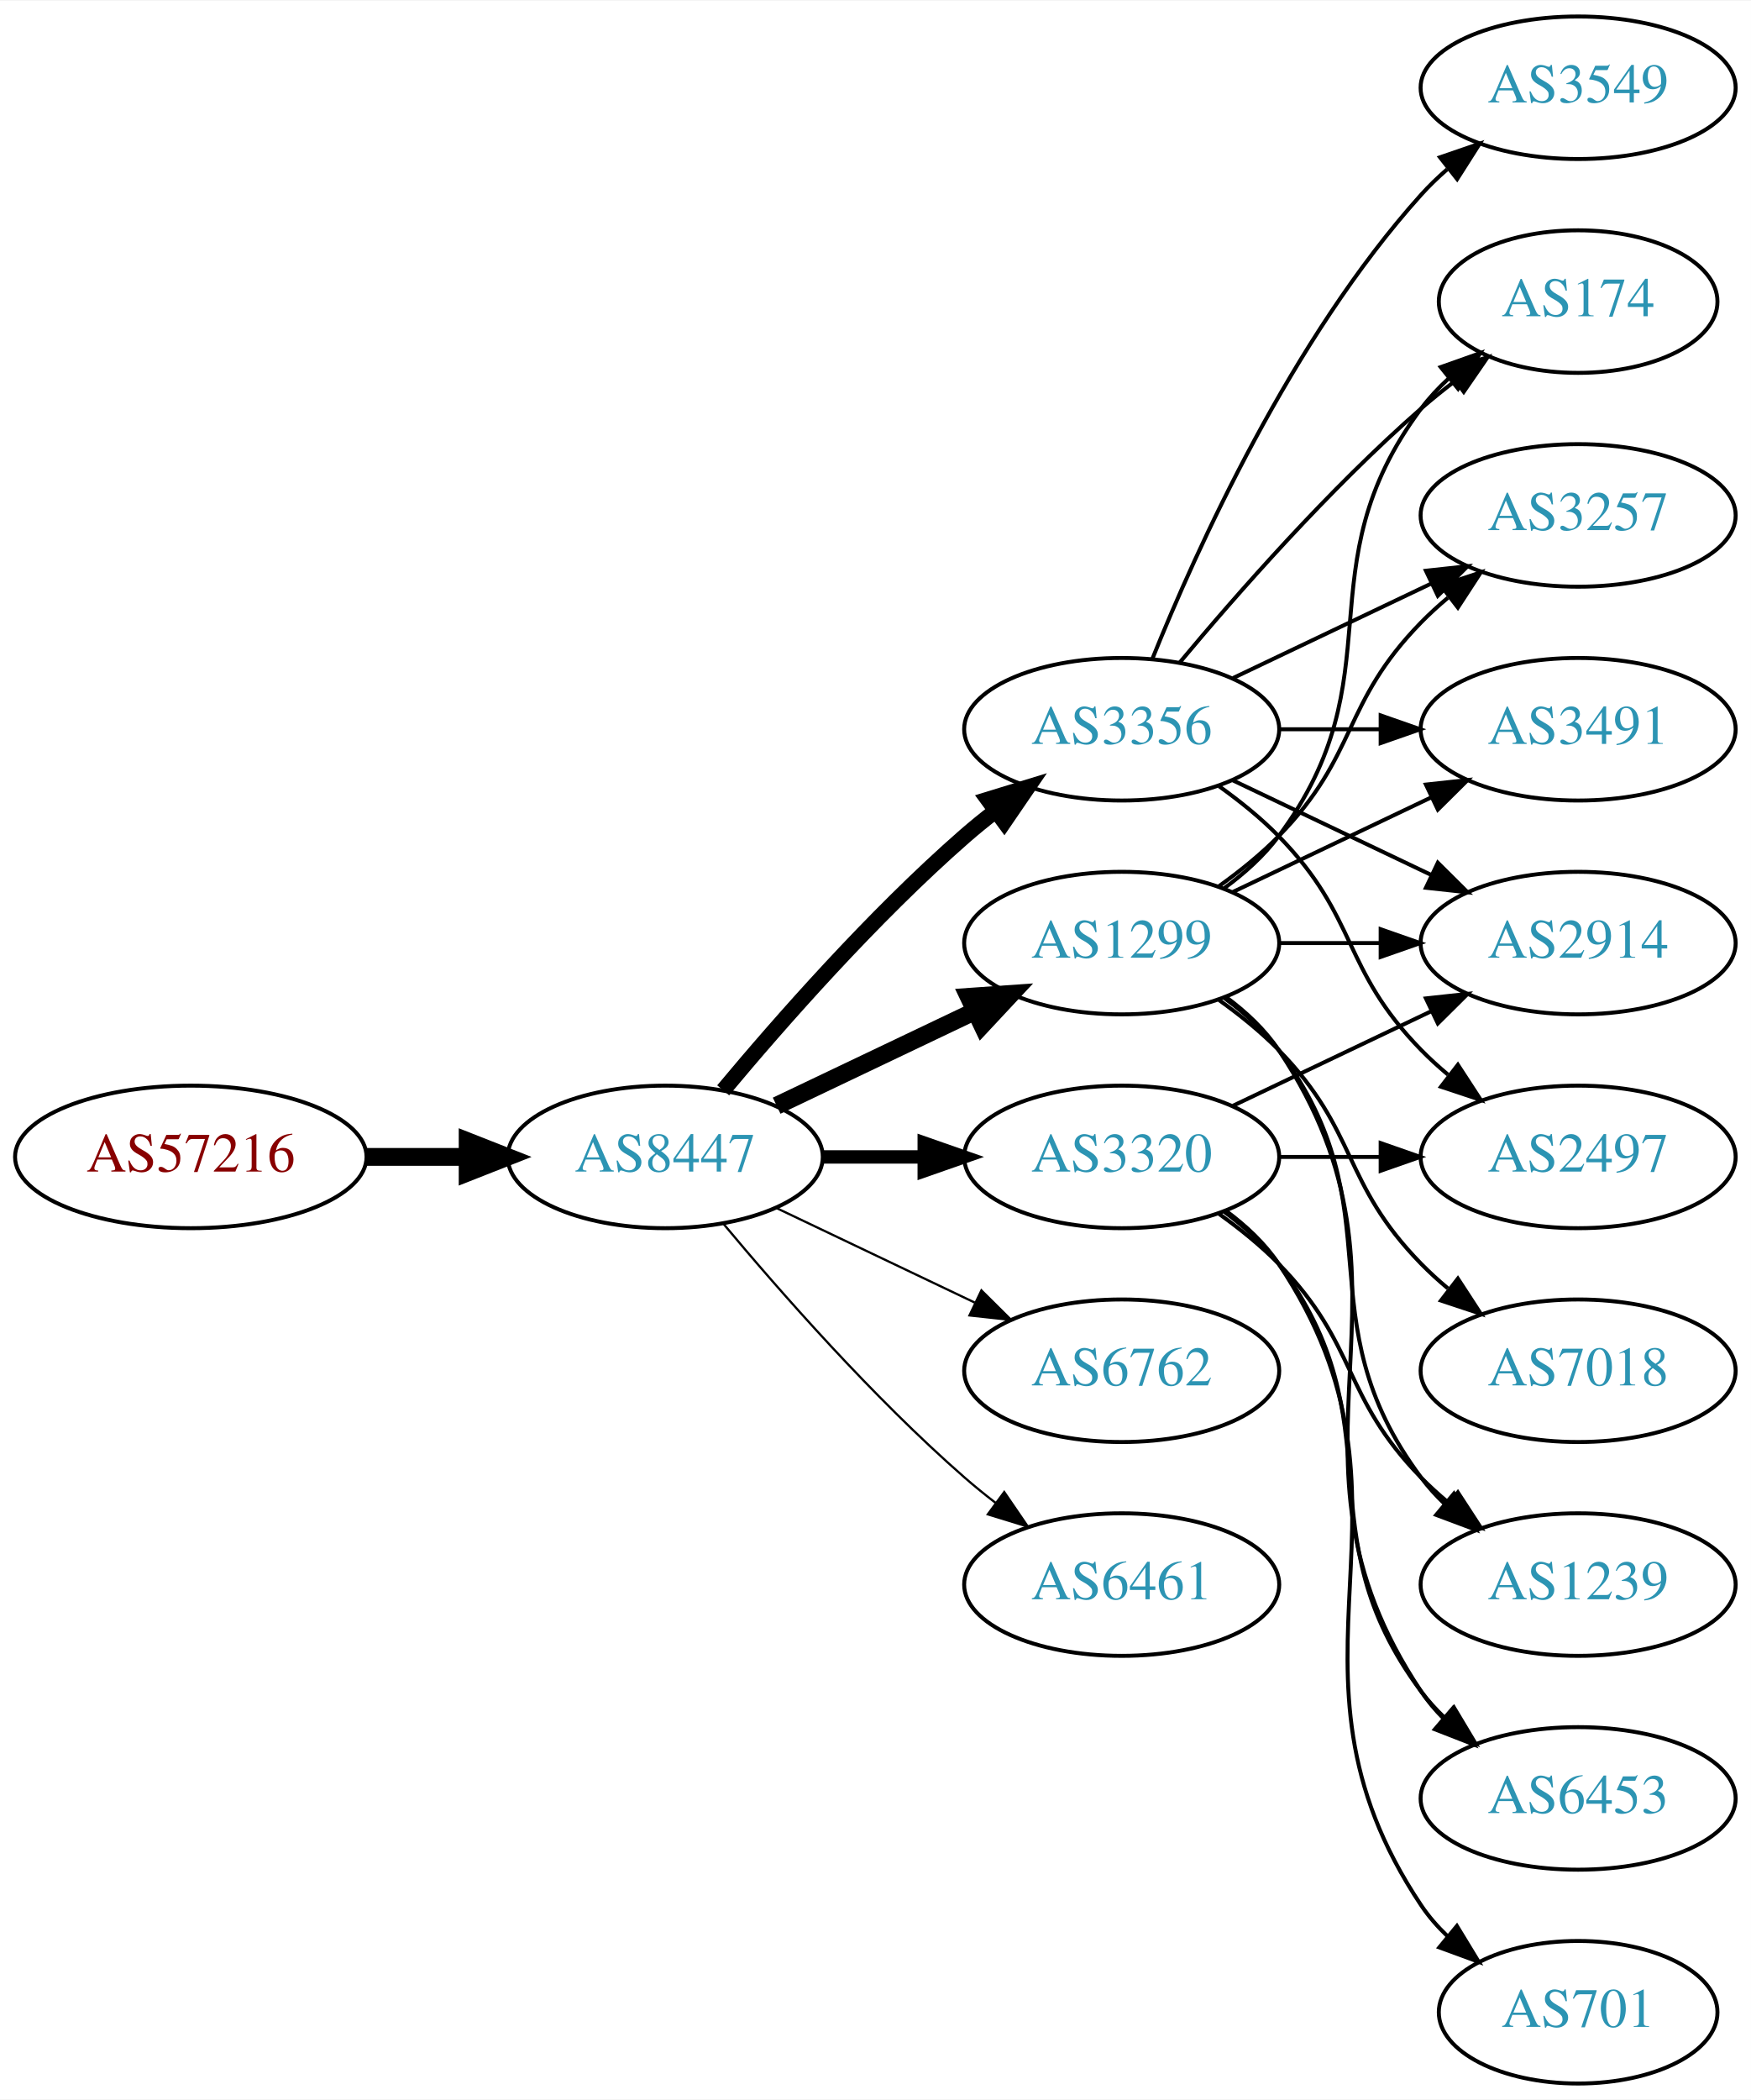
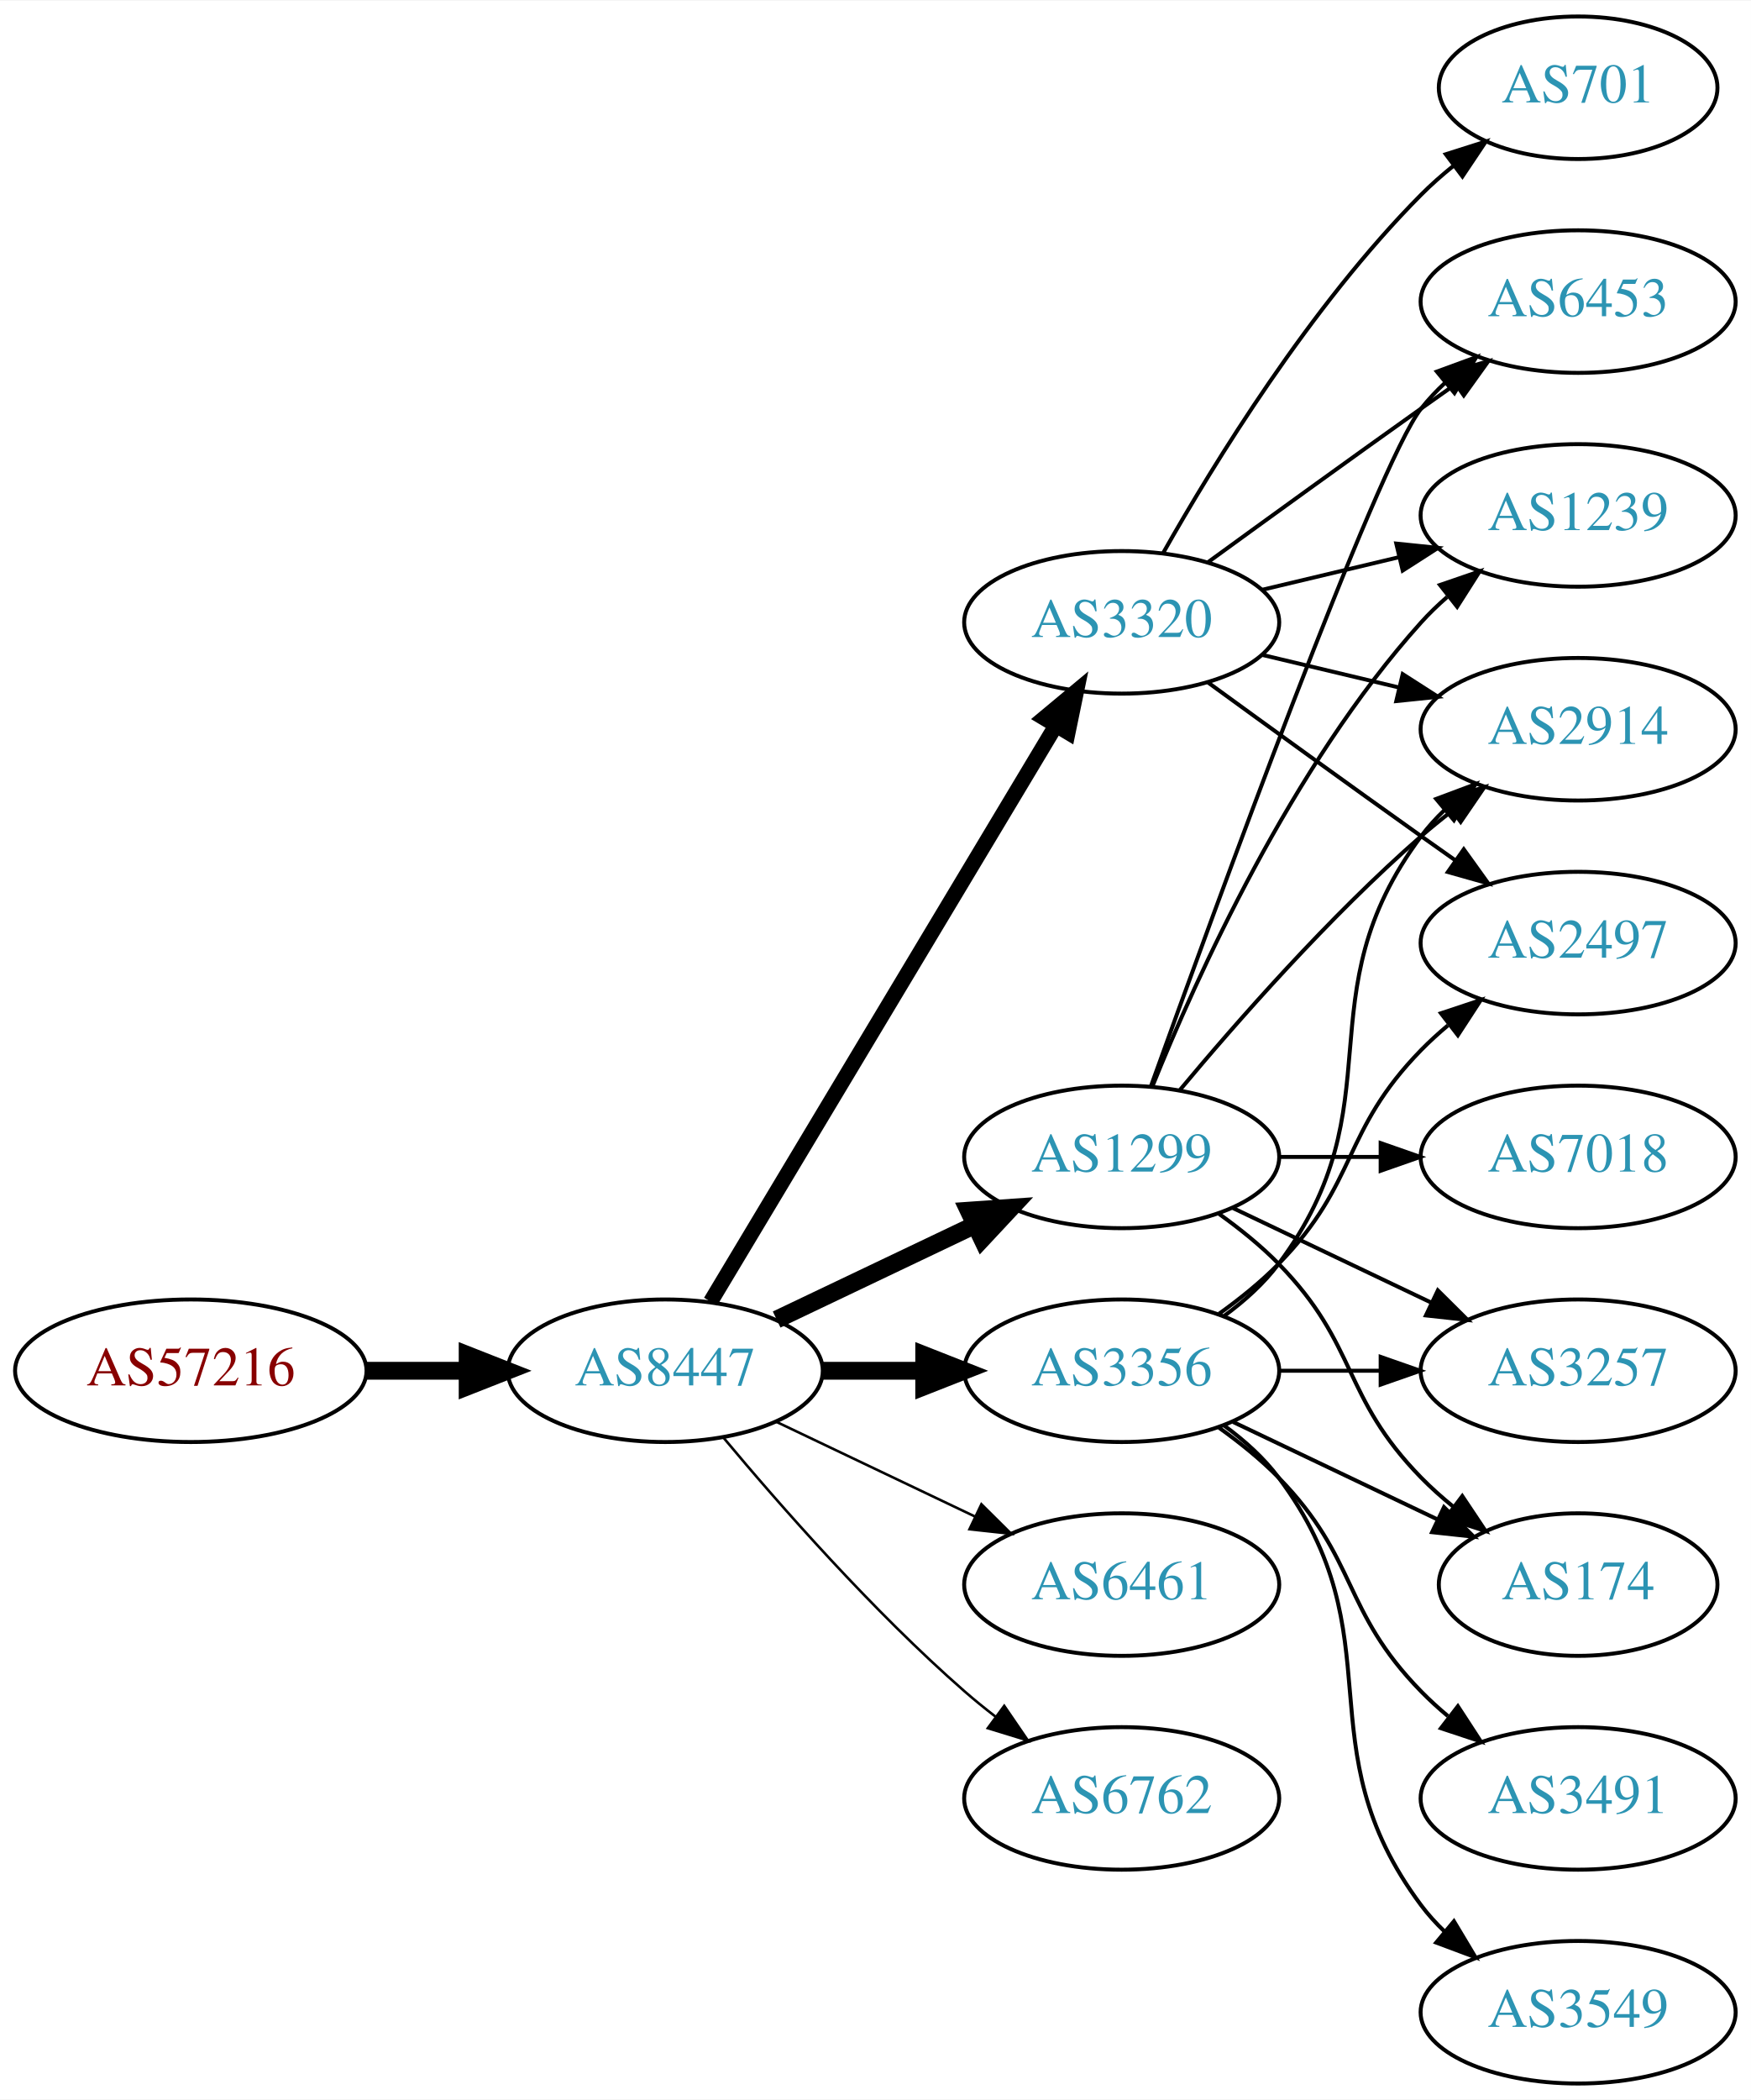
<svg xmlns="http://www.w3.org/2000/svg" xmlns:xlink="http://www.w3.org/1999/xlink" width="442pt" height="530pt" viewBox="0.00 0.00 442.27 530.00">
  <g id="graph0" class="graph" transform="scale(1 1) rotate(0) translate(4 526)">
    <polygon fill="white" stroke="none" points="-4,4 -4,-526 438.271,-526 438.271,4 -4,4" />
    <g id="node1" class="node">
      <g id="a_node1">
        <a xlink:href="/asn/57216" xlink:title="AS57216 ~ ARC-STYRIA-AS [AT]">
-           <ellipse fill="#ffffff" stroke="black" cx="44.196" cy="-234" rx="44.393" ry="18" />
-           <text text-anchor="middle" x="44.196" y="-230.3" font-family="Times,serif" font-size="14.00" fill="#880000">AS57216</text>
+           <ellipse fill="#ffffff" stroke="black" cx="44.196" cy="-180" rx="44.393" ry="18" />
+           <text text-anchor="middle" x="44.196" y="-176.3" font-family="Times,serif" font-size="14.00" fill="#880000">AS57216</text>
        </a>
      </g>
    </g>
    <g id="node2" class="node">
      <g id="a_node2">
        <a xlink:href="/asn/8447" xlink:title="AS8447 ~ A1 Telekom Austria AG [AT]">
-           <ellipse fill="#ffffff" stroke="black" cx="164.039" cy="-234" rx="39.794" ry="18" />
-           <text text-anchor="middle" x="164.039" y="-230.3" font-family="Times,serif" font-size="14.00" fill="#2c94b3">AS8447</text>
+           <ellipse fill="#ffffff" stroke="black" cx="164.039" cy="-180" rx="39.794" ry="18" />
+           <text text-anchor="middle" x="164.039" y="-176.3" font-family="Times,serif" font-size="14.00" fill="#2c94b3">AS8447</text>
        </a>
      </g>
    </g>
    <g id="edge1" class="edge">
-       <path fill="none" stroke="black" stroke-width="4.5" d="M88.407,-234C96.72,-234 105.482,-234 113.965,-234" />
-       <polygon fill="black" stroke="black" stroke-width="4.5" points="114.123,-237.938 124.123,-234 114.123,-230.063 114.123,-237.938" />
+       <path fill="none" stroke="black" stroke-width="4.5" d="M88.407,-180C96.72,-180 105.482,-180 113.965,-180" />
+       <polygon fill="black" stroke="black" stroke-width="4.5" points="114.123,-183.938 124.123,-180 114.123,-176.063 114.123,-183.938" />
    </g>
    <g id="node3" class="node">
      <g id="a_node3">
-         <a xlink:href="/asn/3356" xlink:title="AS3356 ~ Level 3 Parent, LLC [US]">
-           <ellipse fill="#ffffff" stroke="black" cx="279.332" cy="-342" rx="39.794" ry="18" />
-           <text text-anchor="middle" x="279.332" y="-338.3" font-family="Times,serif" font-size="14.00" fill="#2c94b3">AS3356</text>
+         <a xlink:href="/asn/1299" xlink:title="AS1299 ~ Telia Carrier [EU]">
+           <ellipse fill="#ffffff" stroke="black" cx="279.332" cy="-234" rx="39.794" ry="18" />
+           <text text-anchor="middle" x="279.332" y="-230.3" font-family="Times,serif" font-size="14.00" fill="#2c94b3">AS1299</text>
        </a>
      </g>
    </g>
    <g id="edge2" class="edge">
-       <path fill="none" stroke="black" stroke-width="3.938" d="M178.669,-250.817C192.951,-267.929 216.498,-294.745 239.685,-315 242.151,-317.154 244.789,-319.294 247.487,-321.372" />
-       <polygon fill="black" stroke="black" stroke-width="3.938" points="245.512,-324.264 255.641,-327.37 249.66,-318.625 245.512,-324.264" />
+       <path fill="none" stroke="black" stroke-width="4.5" d="M192.175,-192.934C207.169,-200.081 225.99,-209.052 242.213,-216.785" />
+       <polygon fill="black" stroke="black" stroke-width="4.5" points="240.695,-220.423 251.417,-221.171 244.084,-213.314 240.695,-220.423" />
    </g>
    <g id="node4" class="node">
      <g id="a_node4">
-         <a xlink:href="/asn/1299" xlink:title="AS1299 ~ Telia Carrier [EU]">
-           <ellipse fill="#ffffff" stroke="black" cx="279.332" cy="-288" rx="39.794" ry="18" />
-           <text text-anchor="middle" x="279.332" y="-284.3" font-family="Times,serif" font-size="14.00" fill="#2c94b3">AS1299</text>
+         <a xlink:href="/asn/3356" xlink:title="AS3356 ~ Level 3 Parent, LLC [US]">
+           <ellipse fill="#ffffff" stroke="black" cx="279.332" cy="-180" rx="39.794" ry="18" />
+           <text text-anchor="middle" x="279.332" y="-176.3" font-family="Times,serif" font-size="14.00" fill="#2c94b3">AS3356</text>
        </a>
      </g>
    </g>
    <g id="edge3" class="edge">
-       <path fill="none" stroke="black" stroke-width="4.5" d="M192.175,-246.934C207.169,-254.081 225.99,-263.052 242.213,-270.785" />
-       <polygon fill="black" stroke="black" stroke-width="4.5" points="240.695,-274.423 251.417,-275.171 244.084,-267.314 240.695,-274.423" />
+       <path fill="none" stroke="black" stroke-width="4.5" d="M203.711,-180C211.914,-180 220.678,-180 229.21,-180" />
+       <polygon fill="black" stroke="black" stroke-width="4.5" points="229.449,-183.938 239.449,-180 229.449,-176.063 229.449,-183.938" />
    </g>
    <g id="node5" class="node">
      <g id="a_node5">
        <a xlink:href="/asn/3320" xlink:title="AS3320 ~ DTAG [DE]">
-           <ellipse fill="#ffffff" stroke="black" cx="279.332" cy="-234" rx="39.794" ry="18" />
-           <text text-anchor="middle" x="279.332" y="-230.3" font-family="Times,serif" font-size="14.00" fill="#2c94b3">AS3320</text>
+           <ellipse fill="#ffffff" stroke="black" cx="279.332" cy="-369" rx="39.794" ry="18" />
+           <text text-anchor="middle" x="279.332" y="-365.3" font-family="Times,serif" font-size="14.00" fill="#2c94b3">AS3320</text>
        </a>
      </g>
    </g>
    <g id="edge4" class="edge">
-       <path fill="none" stroke="black" stroke-width="3.375" d="M203.711,-234C211.914,-234 220.678,-234 229.21,-234" />
-       <polygon fill="black" stroke="black" stroke-width="3.375" points="229.449,-237.5 239.449,-234 229.449,-230.5 229.449,-237.5" />
+       <path fill="none" stroke="black" stroke-width="3.857" d="M175.494,-197.442C195.475,-230.775 239.18,-303.686 262.666,-342.866" />
+       <polygon fill="black" stroke="black" stroke-width="3.857" points="259.758,-344.823 267.902,-351.6 265.762,-341.224 259.758,-344.823" />
    </g>
    <g id="node6" class="node">
      <g id="a_node6">
-         <a xlink:href="/asn/6762" xlink:title="AS6762 ~ TELECOM ITALIA SPARKLE S.p.A. [IT]">
-           <ellipse fill="#ffffff" stroke="black" cx="279.332" cy="-180" rx="39.794" ry="18" />
-           <text text-anchor="middle" x="279.332" y="-176.3" font-family="Times,serif" font-size="14.00" fill="#2c94b3">AS6762</text>
-         </a>
-       </g>
-     </g>
-     <g id="edge5" class="edge">
-       <path fill="none" stroke="black" stroke-width="0.562" d="M192.175,-221.066C207.169,-213.919 225.99,-204.948 242.213,-197.215" />
-       <polygon fill="black" stroke="black" stroke-width="0.562" points="243.895,-200.291 251.417,-192.829 240.884,-193.972 243.895,-200.291" />
-     </g>
-     <g id="node7" class="node">
-       <g id="a_node7">
        <a xlink:href="/asn/6461" xlink:title="AS6461 ~ Zayo Bandwidth [US]">
          <ellipse fill="#ffffff" stroke="black" cx="279.332" cy="-126" rx="39.794" ry="18" />
          <text text-anchor="middle" x="279.332" y="-122.3" font-family="Times,serif" font-size="14.00" fill="#2c94b3">AS6461</text>
        </a>
      </g>
    </g>
+     <g id="edge5" class="edge">
+       <path fill="none" stroke="black" stroke-width="0.643" d="M192.175,-167.066C207.169,-159.919 225.99,-150.948 242.213,-143.215" />
+       <polygon fill="black" stroke="black" stroke-width="0.643" points="243.895,-146.291 251.417,-138.829 240.884,-139.972 243.895,-146.291" />
+     </g>
+     <g id="node7" class="node">
+       <g id="a_node7">
+         <a xlink:href="/asn/6762" xlink:title="AS6762 ~ TELECOM ITALIA SPARKLE S.p.A. [IT]">
+           <ellipse fill="#ffffff" stroke="black" cx="279.332" cy="-72" rx="39.794" ry="18" />
+           <text text-anchor="middle" x="279.332" y="-68.3" font-family="Times,serif" font-size="14.00" fill="#2c94b3">AS6762</text>
+         </a>
+       </g>
+     </g>
    <g id="edge6" class="edge">
-       <path fill="none" stroke="black" stroke-width="0.562" d="M178.669,-217.183C192.951,-200.071 216.498,-173.255 239.685,-153 242.151,-150.846 244.789,-148.706 247.487,-146.628" />
-       <polygon fill="black" stroke="black" stroke-width="0.562" points="249.66,-149.375 255.641,-140.63 245.512,-143.736 249.66,-149.375" />
+       <path fill="none" stroke="black" stroke-width="0.643" d="M178.669,-163.183C192.951,-146.071 216.498,-119.255 239.685,-99 242.151,-96.846 244.789,-94.706 247.487,-92.628" />
+       <polygon fill="black" stroke="black" stroke-width="0.643" points="249.66,-95.375 255.641,-86.63 245.512,-89.736 249.66,-95.375" />
    </g>
    <g id="node8" class="node">
      <g id="a_node8">
-         <a xlink:href="/asn/174" xlink:title="AS174 ~ Cogent Communications [US]">
-           <ellipse fill="#ffffff" stroke="black" cx="394.625" cy="-450" rx="35.194" ry="18" />
-           <text text-anchor="middle" x="394.625" y="-446.3" font-family="Times,serif" font-size="14.00" fill="#2c94b3">AS174</text>
+         <a xlink:href="/asn/6453" xlink:title="AS6453 ~ TATA COMMUNICATIONS (AMERICA) INC [US]">
+           <ellipse fill="#ffffff" stroke="black" cx="394.625" cy="-450" rx="39.794" ry="18" />
+           <text text-anchor="middle" x="394.625" y="-446.3" font-family="Times,serif" font-size="14.00" fill="#2c94b3">AS6453</text>
        </a>
      </g>
    </g>
    <g id="edge7" class="edge">
-       <path fill="none" stroke="black" d="M293.962,-358.817C308.244,-375.929 331.791,-402.745 354.978,-423 357.648,-425.332 360.521,-427.648 363.451,-429.886" />
-       <polygon fill="black" stroke="black" points="361.602,-432.87 371.742,-435.939 365.729,-427.216 361.602,-432.87" />
+       <path fill="none" stroke="black" d="M286.705,-251.825C302.646,-296.151 343.771,-408.812 354.978,-423 356.785,-425.288 358.838,-427.462 361.033,-429.51" />
+       <polygon fill="black" stroke="black" points="358.944,-432.323 368.893,-435.966 363.387,-426.914 358.944,-432.323" />
    </g>
    <g id="node9" class="node">
      <g id="a_node9">
-         <a xlink:href="/asn/3549" xlink:title="AS3549 ~ Level 3 Parent, LLC [US]">
-           <ellipse fill="#ffffff" stroke="black" cx="394.625" cy="-504" rx="39.794" ry="18" />
-           <text text-anchor="middle" x="394.625" y="-500.3" font-family="Times,serif" font-size="14.00" fill="#2c94b3">AS3549</text>
+         <a xlink:href="/asn/3257" xlink:title="AS3257 ~ GTT [DE]">
+           <ellipse fill="#ffffff" stroke="black" cx="394.625" cy="-180" rx="39.794" ry="18" />
+           <text text-anchor="middle" x="394.625" y="-176.3" font-family="Times,serif" font-size="14.00" fill="#2c94b3">AS3257</text>
        </a>
      </g>
    </g>
    <g id="edge8" class="edge">
-       <path fill="none" stroke="black" d="M287.079,-359.787C298.13,-387.243 322.184,-440.578 354.978,-477 356.98,-479.224 359.199,-481.363 361.532,-483.397" />
-       <polygon fill="black" stroke="black" points="359.73,-486.433 369.751,-489.873 364.062,-480.935 359.73,-486.433" />
+       <path fill="none" stroke="black" d="M307.468,-221.066C322.462,-213.919 341.283,-204.948 357.506,-197.215" />
+       <polygon fill="black" stroke="black" points="359.188,-200.291 366.71,-192.829 356.177,-193.972 359.188,-200.291" />
    </g>
    <g id="node10" class="node">
      <g id="a_node10">
-         <a xlink:href="/asn/3257" xlink:title="AS3257 ~ GTT [DE]">
-           <ellipse fill="#ffffff" stroke="black" cx="394.625" cy="-396" rx="39.794" ry="18" />
-           <text text-anchor="middle" x="394.625" y="-392.3" font-family="Times,serif" font-size="14.00" fill="#2c94b3">AS3257</text>
+         <a xlink:href="/asn/174" xlink:title="AS174 ~ Cogent Communications [US]">
+           <ellipse fill="#ffffff" stroke="black" cx="394.625" cy="-126" rx="35.194" ry="18" />
+           <text text-anchor="middle" x="394.625" y="-122.3" font-family="Times,serif" font-size="14.00" fill="#2c94b3">AS174</text>
        </a>
      </g>
    </g>
    <g id="edge9" class="edge">
-       <path fill="none" stroke="black" d="M307.468,-354.934C322.462,-362.081 341.283,-371.052 357.506,-378.785" />
-       <polygon fill="black" stroke="black" points="356.177,-382.028 366.71,-383.171 359.188,-375.709 356.177,-382.028" />
+       <path fill="none" stroke="black" d="M303.926,-219.611C309.182,-215.852 314.513,-211.563 318.978,-207 339.151,-186.383 334.806,-173.617 354.978,-153 357.457,-150.466 360.204,-148.017 363.056,-145.696" />
+       <polygon fill="black" stroke="black" points="365.359,-148.343 371.242,-139.532 361.148,-142.752 365.359,-148.343" />
    </g>
    <g id="node11" class="node">
      <g id="a_node11">
-         <a xlink:href="/asn/3491" xlink:title="AS3491 ~ PCCW Global, Inc. [US]">
-           <ellipse fill="#ffffff" stroke="black" cx="394.625" cy="-342" rx="39.794" ry="18" />
-           <text text-anchor="middle" x="394.625" y="-338.3" font-family="Times,serif" font-size="14.00" fill="#2c94b3">AS3491</text>
+         <a xlink:href="/asn/7018" xlink:title="AS7018 ~ AT&amp;T Services, Inc. [US]">
+           <ellipse fill="#ffffff" stroke="black" cx="394.625" cy="-234" rx="39.794" ry="18" />
+           <text text-anchor="middle" x="394.625" y="-230.3" font-family="Times,serif" font-size="14.00" fill="#2c94b3">AS7018</text>
        </a>
      </g>
    </g>
    <g id="edge10" class="edge">
-       <path fill="none" stroke="black" d="M319.004,-342C327.207,-342 335.971,-342 344.503,-342" />
-       <polygon fill="black" stroke="black" points="344.742,-345.5 354.742,-342 344.742,-338.5 344.742,-345.5" />
+       <path fill="none" stroke="black" d="M319.004,-234C327.207,-234 335.971,-234 344.503,-234" />
+       <polygon fill="black" stroke="black" points="344.742,-237.5 354.742,-234 344.742,-230.5 344.742,-237.5" />
    </g>
    <g id="node12" class="node">
      <g id="a_node12">
-         <a xlink:href="/asn/2497" xlink:title="AS2497 ~ Internet Initiative Japan Inc. [JP]">
-           <ellipse fill="#ffffff" stroke="black" cx="394.625" cy="-234" rx="39.794" ry="18" />
-           <text text-anchor="middle" x="394.625" y="-230.3" font-family="Times,serif" font-size="14.00" fill="#2c94b3">AS2497</text>
+         <a xlink:href="/asn/1239" xlink:title="AS1239 ~ Sprint [US]">
+           <ellipse fill="#ffffff" stroke="black" cx="394.625" cy="-396" rx="39.794" ry="18" />
+           <text text-anchor="middle" x="394.625" y="-392.3" font-family="Times,serif" font-size="14.00" fill="#2c94b3">AS1239</text>
        </a>
      </g>
    </g>
    <g id="edge11" class="edge">
-       <path fill="none" stroke="black" d="M303.926,-327.611C309.182,-323.852 314.513,-319.563 318.978,-315 339.151,-294.383 334.806,-281.617 354.978,-261 357.071,-258.861 359.354,-256.782 361.731,-254.79" />
-       <polygon fill="black" stroke="black" points="364.249,-257.268 370.031,-248.389 359.974,-251.725 364.249,-257.268" />
+       <path fill="none" stroke="black" d="M287.079,-251.787C298.13,-279.243 322.184,-332.578 354.978,-369 356.98,-371.224 359.199,-373.363 361.532,-375.397" />
+       <polygon fill="black" stroke="black" points="359.73,-378.433 369.751,-381.873 364.062,-372.935 359.73,-378.433" />
    </g>
    <g id="node13" class="node">
      <g id="a_node13">
        <a xlink:href="/asn/2914" xlink:title="AS2914 ~ NTT America, Inc. [US]">
-           <ellipse fill="#ffffff" stroke="black" cx="394.625" cy="-288" rx="39.794" ry="18" />
-           <text text-anchor="middle" x="394.625" y="-284.3" font-family="Times,serif" font-size="14.00" fill="#2c94b3">AS2914</text>
+           <ellipse fill="#ffffff" stroke="black" cx="394.625" cy="-342" rx="39.794" ry="18" />
+           <text text-anchor="middle" x="394.625" y="-338.3" font-family="Times,serif" font-size="14.00" fill="#2c94b3">AS2914</text>
        </a>
      </g>
    </g>
    <g id="edge12" class="edge">
-       <path fill="none" stroke="black" d="M307.468,-329.066C322.462,-321.919 341.283,-312.948 357.506,-305.215" />
-       <polygon fill="black" stroke="black" points="359.188,-308.291 366.71,-300.829 356.177,-301.972 359.188,-308.291" />
-     </g>
-     <g id="edge13" class="edge">
-       <path fill="none" stroke="black" d="M305.262,-301.882C310.338,-305.611 315.256,-310.016 318.978,-315 349.249,-355.542 324.707,-382.458 354.978,-423 356.986,-425.689 359.342,-428.209 361.883,-430.546" />
-       <polygon fill="black" stroke="black" points="359.912,-433.452 369.898,-436.989 364.297,-427.996 359.912,-433.452" />
+       <path fill="none" stroke="black" d="M293.962,-250.817C308.244,-267.929 331.791,-294.745 354.978,-315 357.444,-317.154 360.082,-319.294 362.78,-321.372" />
+       <polygon fill="black" stroke="black" points="360.805,-324.264 370.934,-327.37 364.953,-318.625 360.805,-324.264" />
+     </g>
+     <g id="edge16" class="edge">
+       <path fill="none" stroke="black" d="M319.004,-180C327.207,-180 335.971,-180 344.503,-180" />
+       <polygon fill="black" stroke="black" points="344.742,-183.5 354.742,-180 344.742,-176.5 344.742,-183.5" />
    </g>
    <g id="edge18" class="edge">
-       <path fill="none" stroke="black" d="M303.926,-302.389C309.182,-306.148 314.513,-310.437 318.978,-315 339.151,-335.617 334.806,-348.383 354.978,-369 357.071,-371.139 359.354,-373.218 361.731,-375.21" />
-       <polygon fill="black" stroke="black" points="359.974,-378.275 370.031,-381.611 364.249,-372.732 359.974,-378.275" />
-     </g>
-     <g id="edge19" class="edge">
-       <path fill="none" stroke="black" d="M307.468,-300.934C322.462,-308.081 341.283,-317.052 357.506,-324.785" />
-       <polygon fill="black" stroke="black" points="356.177,-328.028 366.71,-329.171 359.188,-321.709 356.177,-328.028" />
-     </g>
-     <g id="edge15" class="edge">
-       <path fill="none" stroke="black" d="M319.004,-288C327.207,-288 335.971,-288 344.503,-288" />
-       <polygon fill="black" stroke="black" points="344.742,-291.5 354.742,-288 344.742,-284.5 344.742,-291.5" />
+       <path fill="none" stroke="black" d="M307.468,-167.066C322.9,-159.71 342.385,-150.423 358.92,-142.541" />
+       <polygon fill="black" stroke="black" points="360.741,-145.551 368.262,-138.089 357.729,-139.232 360.741,-145.551" />
+     </g>
+     <g id="edge14" class="edge">
+       <path fill="none" stroke="black" d="M305.262,-193.882C310.338,-197.611 315.256,-202.016 318.978,-207 349.249,-247.542 324.707,-274.458 354.978,-315 356.723,-317.336 358.73,-319.545 360.893,-321.617" />
+       <polygon fill="black" stroke="black" points="358.771,-324.405 368.694,-328.118 363.253,-319.027 358.771,-324.405" />
    </g>
    <g id="node14" class="node">
      <g id="a_node14">
-         <a xlink:href="/asn/1239" xlink:title="AS1239 ~ Sprint [US]">
-           <ellipse fill="#ffffff" stroke="black" cx="394.625" cy="-126" rx="39.794" ry="18" />
-           <text text-anchor="middle" x="394.625" y="-122.3" font-family="Times,serif" font-size="14.00" fill="#2c94b3">AS1239</text>
-         </a>
-       </g>
-     </g>
-     <g id="edge14" class="edge">
-       <path fill="none" stroke="black" d="M305.262,-274.118C310.338,-270.389 315.256,-265.984 318.978,-261 349.249,-220.458 324.707,-193.542 354.978,-153 356.723,-150.664 358.73,-148.455 360.893,-146.383" />
-       <polygon fill="black" stroke="black" points="363.253,-148.973 368.694,-139.882 358.771,-143.595 363.253,-148.973" />
+         <a xlink:href="/asn/3491" xlink:title="AS3491 ~ PCCW Global, Inc. [US]">
+           <ellipse fill="#ffffff" stroke="black" cx="394.625" cy="-72" rx="39.794" ry="18" />
+           <text text-anchor="middle" x="394.625" y="-68.3" font-family="Times,serif" font-size="14.00" fill="#2c94b3">AS3491</text>
+         </a>
+       </g>
+     </g>
+     <g id="edge13" class="edge">
+       <path fill="none" stroke="black" d="M303.926,-165.611C309.182,-161.852 314.513,-157.563 318.978,-153 339.151,-132.383 334.806,-119.617 354.978,-99 357.071,-96.861 359.354,-94.782 361.731,-92.79" />
+       <polygon fill="black" stroke="black" points="364.249,-95.268 370.031,-86.389 359.974,-89.725 364.249,-95.268" />
    </g>
    <g id="node15" class="node">
      <g id="a_node15">
-         <a xlink:href="/asn/6453" xlink:title="AS6453 ~ TATA COMMUNICATIONS (AMERICA) INC [US]">
-           <ellipse fill="#ffffff" stroke="black" cx="394.625" cy="-72" rx="39.794" ry="18" />
-           <text text-anchor="middle" x="394.625" y="-68.3" font-family="Times,serif" font-size="14.00" fill="#2c94b3">AS6453</text>
-         </a>
-       </g>
-     </g>
-     <g id="edge16" class="edge">
-       <path fill="none" stroke="black" d="M305.651,-274.393C310.707,-270.649 315.518,-266.169 318.978,-261 360.003,-199.706 313.954,-160.294 354.978,-99 356.6,-96.577 358.519,-94.305 360.621,-92.19" />
-       <polygon fill="black" stroke="black" points="362.988,-94.771 368.306,-85.607 358.434,-89.454 362.988,-94.771" />
+         <a xlink:href="/asn/2497" xlink:title="AS2497 ~ Internet Initiative Japan Inc. [JP]">
+           <ellipse fill="#ffffff" stroke="black" cx="394.625" cy="-288" rx="39.794" ry="18" />
+           <text text-anchor="middle" x="394.625" y="-284.3" font-family="Times,serif" font-size="14.00" fill="#2c94b3">AS2497</text>
+         </a>
+       </g>
+     </g>
+     <g id="edge15" class="edge">
+       <path fill="none" stroke="black" d="M303.926,-194.389C309.182,-198.148 314.513,-202.437 318.978,-207 339.151,-227.617 334.806,-240.383 354.978,-261 357.071,-263.139 359.354,-265.218 361.731,-267.21" />
+       <polygon fill="black" stroke="black" points="359.974,-270.275 370.031,-273.611 364.249,-264.732 359.974,-270.275" />
    </g>
    <g id="node16" class="node">
      <g id="a_node16">
-         <a xlink:href="/asn/7018" xlink:title="AS7018 ~ AT&amp;T Services, Inc. [US]">
-           <ellipse fill="#ffffff" stroke="black" cx="394.625" cy="-180" rx="39.794" ry="18" />
-           <text text-anchor="middle" x="394.625" y="-176.3" font-family="Times,serif" font-size="14.00" fill="#2c94b3">AS7018</text>
+         <a xlink:href="/asn/3549" xlink:title="AS3549 ~ Level 3 Parent, LLC [US]">
+           <ellipse fill="#ffffff" stroke="black" cx="394.625" cy="-18" rx="39.794" ry="18" />
+           <text text-anchor="middle" x="394.625" y="-14.3" font-family="Times,serif" font-size="14.00" fill="#2c94b3">AS3549</text>
        </a>
      </g>
    </g>
    <g id="edge17" class="edge">
-       <path fill="none" stroke="black" d="M303.926,-273.611C309.182,-269.852 314.513,-265.563 318.978,-261 339.151,-240.383 334.806,-227.617 354.978,-207 357.071,-204.861 359.354,-202.782 361.731,-200.79" />
-       <polygon fill="black" stroke="black" points="364.249,-203.268 370.031,-194.389 359.974,-197.725 364.249,-203.268" />
-     </g>
-     <g id="edge24" class="edge">
-       <path fill="none" stroke="black" d="M319.004,-234C327.207,-234 335.971,-234 344.503,-234" />
-       <polygon fill="black" stroke="black" points="344.742,-237.5 354.742,-234 344.742,-230.5 344.742,-237.5" />
+       <path fill="none" stroke="black" d="M305.262,-166.118C310.338,-162.389 315.256,-157.984 318.978,-153 349.249,-112.458 324.707,-85.542 354.978,-45 356.723,-42.664 358.73,-40.455 360.893,-38.383" />
+       <polygon fill="black" stroke="black" points="363.253,-40.973 368.694,-31.882 358.771,-35.595 363.253,-40.973" />
+     </g>
+     <g id="edge21" class="edge">
+       <path fill="none" stroke="black" d="M301.18,-384.222C316.114,-395.091 336.727,-410.025 354.978,-423 357.799,-425.005 360.742,-427.085 363.69,-429.159" />
+       <polygon fill="black" stroke="black" points="361.717,-432.05 371.914,-434.926 365.736,-426.319 361.717,-432.05" />
+     </g>
+     <g id="edge23" class="edge">
+       <path fill="none" stroke="black" d="M314.939,-377.248C325.81,-379.838 337.964,-382.735 349.407,-385.462" />
+       <polygon fill="black" stroke="black" points="348.69,-388.889 359.229,-387.803 350.313,-382.08 348.69,-388.889" />
+     </g>
+     <g id="edge19" class="edge">
+       <path fill="none" stroke="black" d="M314.939,-360.752C325.81,-358.162 337.964,-355.265 349.407,-352.538" />
+       <polygon fill="black" stroke="black" points="350.313,-355.92 359.229,-350.197 348.69,-349.111 350.313,-355.92" />
    </g>
    <g id="edge20" class="edge">
-       <path fill="none" stroke="black" d="M307.468,-246.934C322.462,-254.081 341.283,-263.052 357.506,-270.785" />
-       <polygon fill="black" stroke="black" points="356.177,-274.028 366.71,-275.171 359.188,-267.709 356.177,-274.028" />
-     </g>
-     <g id="edge22" class="edge">
-       <path fill="none" stroke="black" d="M303.926,-219.611C309.182,-215.852 314.513,-211.563 318.978,-207 339.151,-186.383 334.806,-173.617 354.978,-153 357.071,-150.861 359.354,-148.782 361.731,-146.79" />
-       <polygon fill="black" stroke="black" points="364.249,-149.268 370.031,-140.389 359.974,-143.725 364.249,-149.268" />
-     </g>
-     <g id="edge21" class="edge">
-       <path fill="none" stroke="black" d="M305.262,-220.118C310.338,-216.389 315.256,-211.984 318.978,-207 349.249,-166.458 324.707,-139.542 354.978,-99 356.723,-96.664 358.73,-94.455 360.893,-92.383" />
-       <polygon fill="black" stroke="black" points="363.253,-94.973 368.694,-85.882 358.771,-89.595 363.253,-94.973" />
+       <path fill="none" stroke="black" d="M301.18,-353.778C316.114,-342.909 336.727,-327.975 354.978,-315 357.799,-312.995 360.742,-310.915 363.69,-308.841" />
+       <polygon fill="black" stroke="black" points="365.736,-311.681 371.914,-303.074 361.717,-305.95 365.736,-311.681" />
    </g>
    <g id="node17" class="node">
      <g id="a_node17">
        <a xlink:href="/asn/701" xlink:title="AS701 ~ UUNET [US]">
-           <ellipse fill="#ffffff" stroke="black" cx="394.625" cy="-18" rx="35.194" ry="18" />
-           <text text-anchor="middle" x="394.625" y="-14.3" font-family="Times,serif" font-size="14.00" fill="#2c94b3">AS701</text>
-         </a>
-       </g>
-     </g>
-     <g id="edge23" class="edge">
-       <path fill="none" stroke="black" d="M305.651,-220.393C310.707,-216.649 315.518,-212.169 318.978,-207 360.003,-145.706 313.954,-106.294 354.978,-45 356.845,-42.211 359.105,-39.623 361.584,-37.243" />
-       <polygon fill="black" stroke="black" points="364.002,-39.786 369.507,-30.734 359.558,-34.378 364.002,-39.786" />
+           <ellipse fill="#ffffff" stroke="black" cx="394.625" cy="-504" rx="35.194" ry="18" />
+           <text text-anchor="middle" x="394.625" y="-500.3" font-family="Times,serif" font-size="14.00" fill="#2c94b3">AS701</text>
+         </a>
+       </g>
+     </g>
+     <g id="edge22" class="edge">
+       <path fill="none" stroke="black" d="M289.791,-386.49C302.573,-409.096 327.005,-448.886 354.978,-477 357.478,-479.513 360.239,-481.949 363.1,-484.261" />
+       <polygon fill="black" stroke="black" points="361.198,-487.21 371.297,-490.413 365.401,-481.611 361.198,-487.21" />
    </g>
  </g>
</svg>
